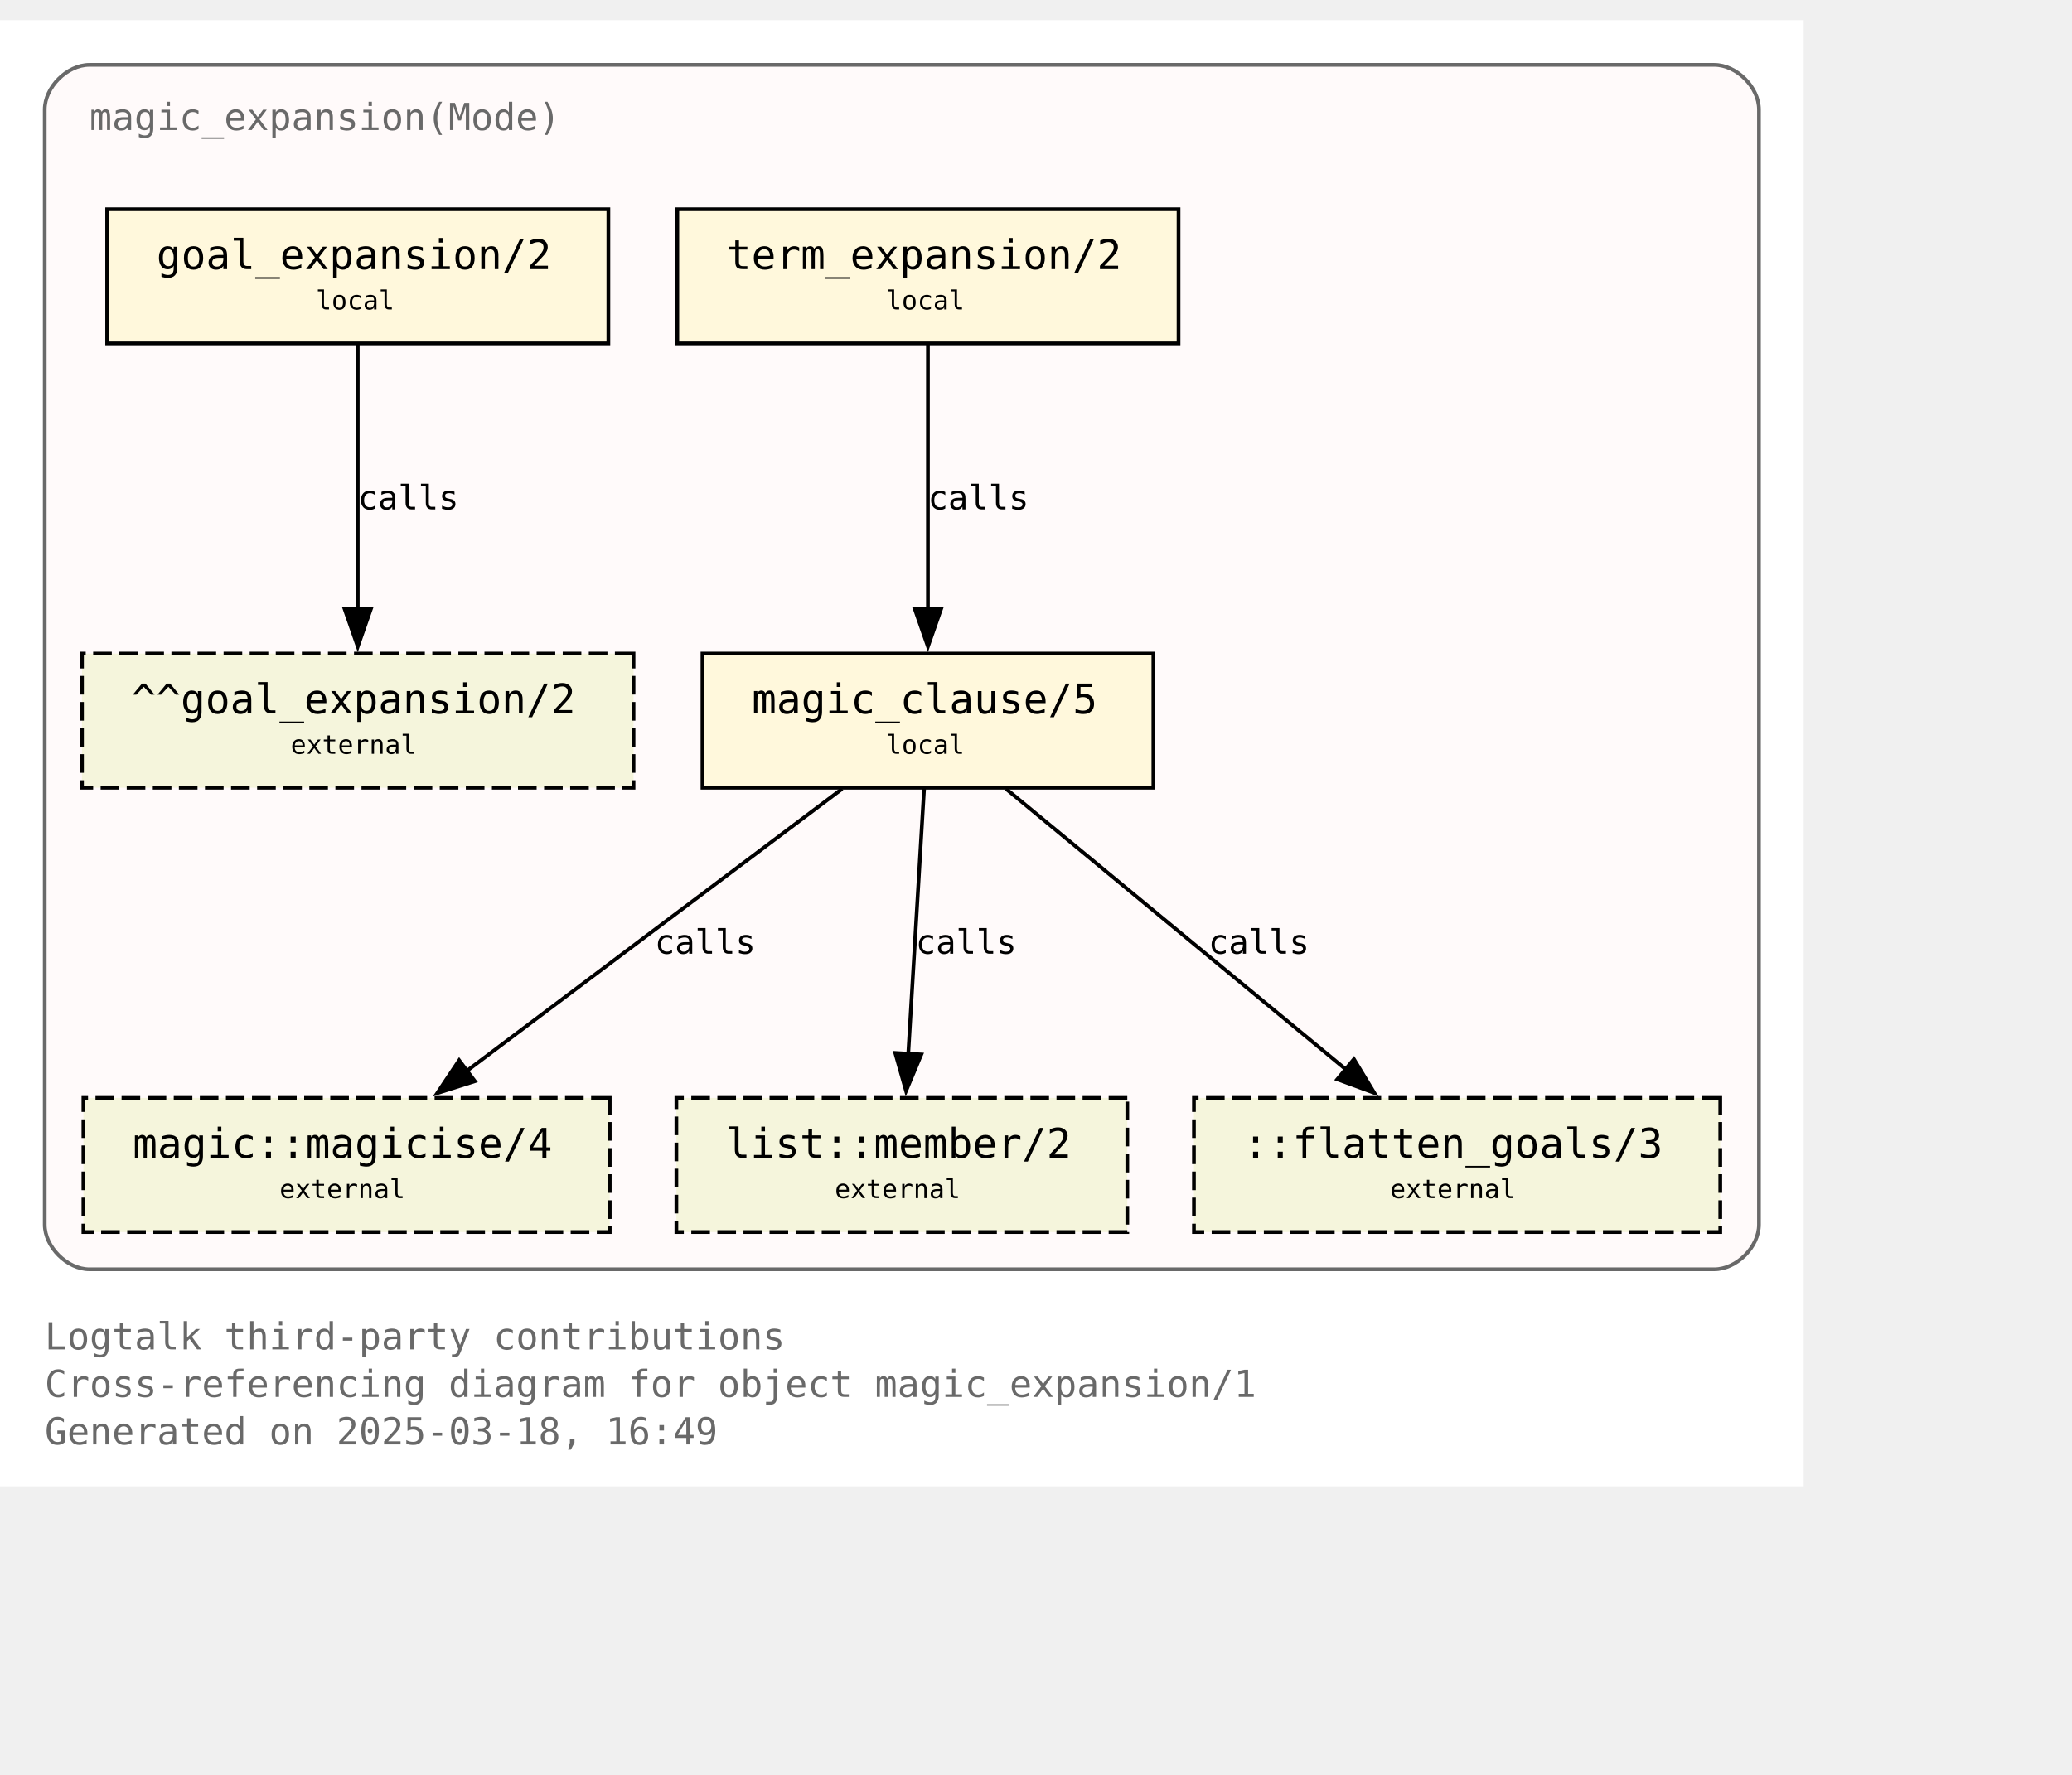
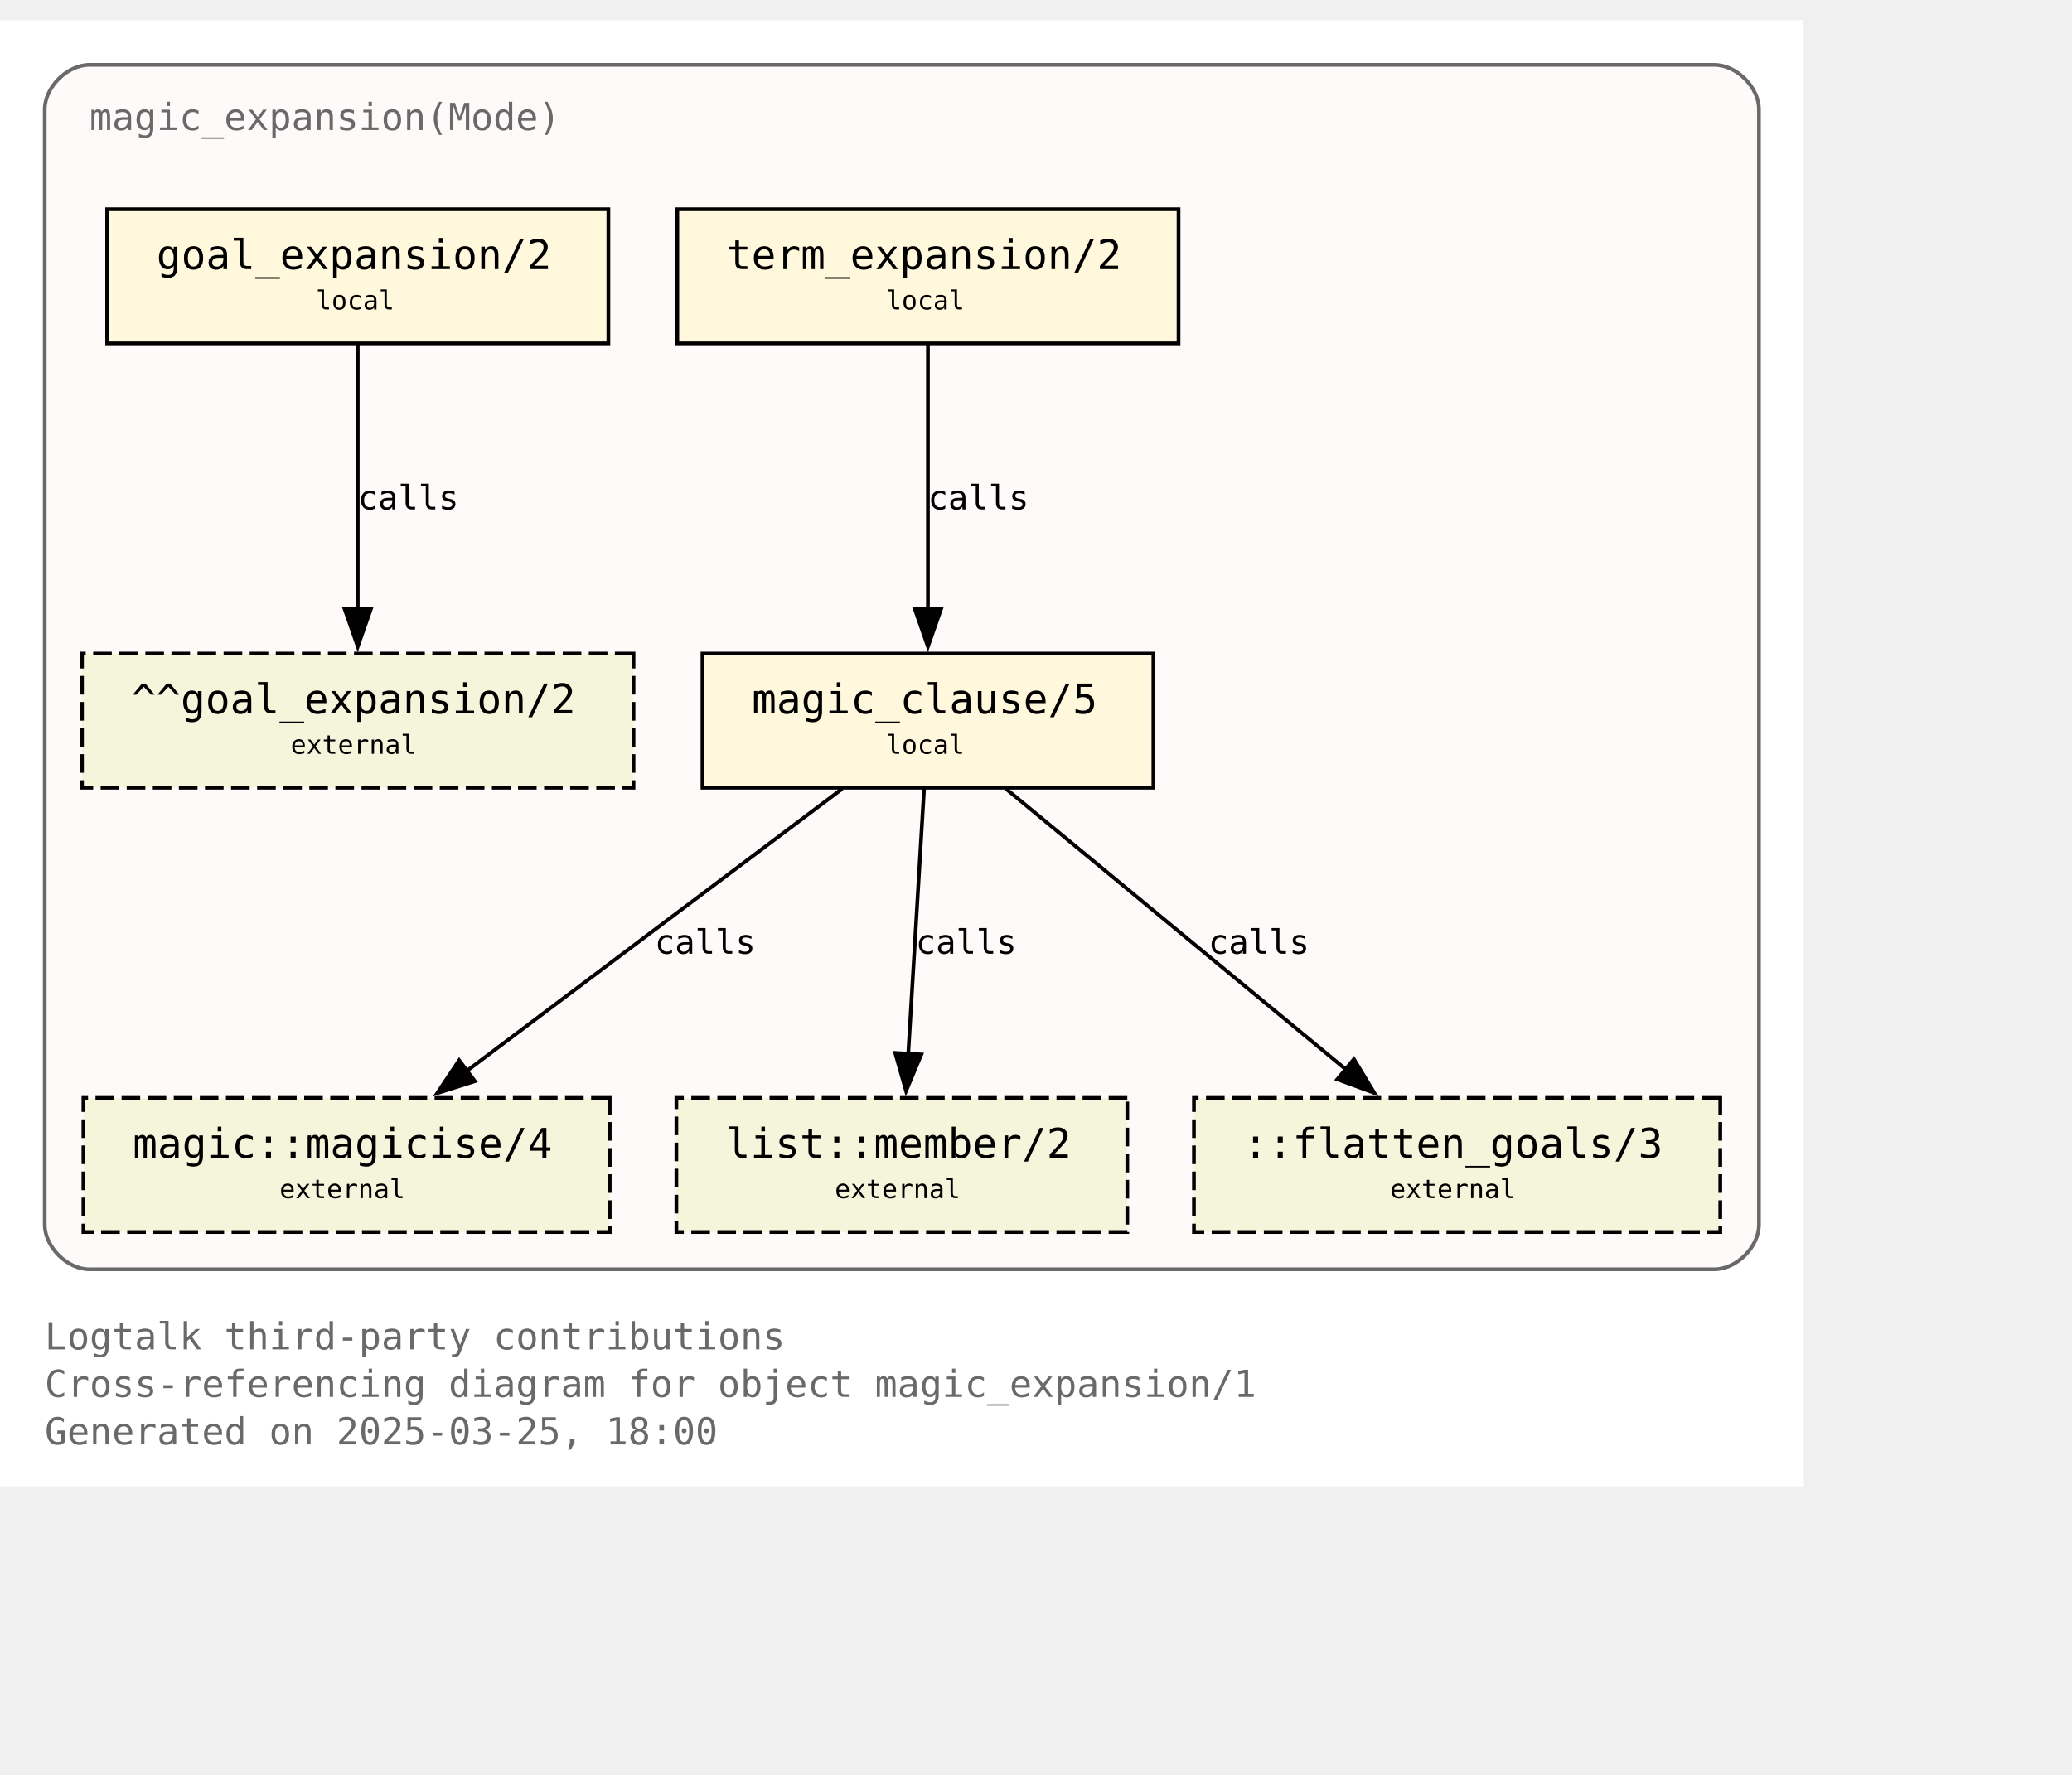
<svg xmlns="http://www.w3.org/2000/svg" xmlns:xlink="http://www.w3.org/1999/xlink" width="628pt" height="538pt" viewBox="72.00 72.00 556.00 465.50">
  <g id="graph0" class="graph" transform="scale(1 1) rotate(0) translate(76 461.5)">
    <polygon fill="white" stroke="none" points="-4,4 -4,-389.5 480,-389.5 480,4 -4,4" />
    <text text-anchor="start" x="8" y="-32.75" font-family="Monospace" font-size="10.00" fill="dimgray">Logtalk third-party contributions</text>
    <text text-anchor="start" x="8" y="-20" font-family="Monospace" font-size="10.00" fill="dimgray">Cross-referencing diagram for object magic_expansion/1</text>
-     <text text-anchor="start" x="8" y="-7.25" font-family="Monospace" font-size="10.00" fill="dimgray">Generated on 2025-03-18, 16:49</text>
+     <text text-anchor="start" x="8" y="-7.25" font-family="Monospace" font-size="10.00" fill="dimgray">Generated on 2025-03-25, 18:00</text>
    <g id="clust1" class="cluster">
      <g id="a_clust1">
        <a xlink:title="magic_expansion(Mode)">
          <path fill="snow" stroke="dimgray" d="M20,-54.25C20,-54.25 456,-54.25 456,-54.25 462,-54.25 468,-60.25 468,-66.25 468,-66.25 468,-365.5 468,-365.5 468,-371.5 462,-377.5 456,-377.5 456,-377.5 20,-377.5 20,-377.5 14,-377.5 8,-371.5 8,-365.5 8,-365.5 8,-66.25 8,-66.25 8,-60.25 14,-54.25 20,-54.25" />
          <g id="a_clust1_0">
-             <a xlink:href="https://github.com/LogtalkDotOrg/logtalk3/tree/feb8a8aba0b6f44c5f45fa8721a4d69df8639c18/contributions/verdi_neruda/magic_expansion.lgt" xlink:title="https://github.com/LogtalkDotOrg/logtalk3/tree/feb8a8aba0b6f44c5f45fa8721a4d69df8639c18/contributions/verdi_neruda/magic_expansion.lgt">
+             <a xlink:href="https://github.com/LogtalkDotOrg/logtalk3/tree/06250e88ac7aba66e2ad32b1ab9603b9f379cf51/contributions/verdi_neruda/magic_expansion.lgt" xlink:title="https://github.com/LogtalkDotOrg/logtalk3/tree/06250e88ac7aba66e2ad32b1ab9603b9f379cf51/contributions/verdi_neruda/magic_expansion.lgt">
              <text text-anchor="start" x="20" y="-360" font-family="Monospace" font-size="10.00" fill="dimgray">magic_expansion(Mode)</text>
            </a>
          </g>
        </a>
      </g>
    </g>
    <g id="node1" class="node">
      <g id="a_node1">
-         <a xlink:href="https://github.com/LogtalkDotOrg/logtalk3/tree/feb8a8aba0b6f44c5f45fa8721a4d69df8639c18/contributions/verdi_neruda/magic_expansion.lgt#L52" xlink:title="https://github.com/LogtalkDotOrg/logtalk3/tree/feb8a8aba0b6f44c5f45fa8721a4d69df8639c18/contributions/verdi_neruda/magic_expansion.lgt#L52">
+         <a xlink:href="https://github.com/LogtalkDotOrg/logtalk3/tree/06250e88ac7aba66e2ad32b1ab9603b9f379cf51/contributions/verdi_neruda/magic_expansion.lgt#L52" xlink:title="https://github.com/LogtalkDotOrg/logtalk3/tree/06250e88ac7aba66e2ad32b1ab9603b9f379cf51/contributions/verdi_neruda/magic_expansion.lgt#L52">
          <polygon fill="cornsilk" stroke="black" points="159.25,-338.75 24.75,-338.75 24.75,-302.75 159.25,-302.75 159.25,-338.75" />
          <text text-anchor="start" x="32.75" y="-323.45" font-family="Monospace" font-size="9.00"> </text>
          <text text-anchor="start" x="38" y="-322.68" font-family="Monospace" font-size="11.00">goal_expansion/2</text>
          <text text-anchor="start" x="146" y="-323.45" font-family="Monospace" font-size="9.00"> </text>
          <text text-anchor="start" x="32.75" y="-311.07" font-family="Monospace" font-size="9.00"> </text>
          <text text-anchor="start" x="80.75" y="-311.85" font-family="Monospace" font-size="7.00">local</text>
          <text text-anchor="start" x="146" y="-311.07" font-family="Monospace" font-size="9.00"> </text>
        </a>
      </g>
    </g>
    <g id="node7" class="node">
      <polygon fill="beige" stroke="black" stroke-dasharray="5,2" points="166,-219.5 18,-219.5 18,-183.5 166,-183.5 166,-219.5" />
      <text text-anchor="start" x="26" y="-204.2" font-family="Monospace" font-size="9.00"> </text>
      <text text-anchor="start" x="31.25" y="-203.43" font-family="Monospace" font-size="11.00">^^goal_expansion/2</text>
      <text text-anchor="start" x="152.75" y="-204.2" font-family="Monospace" font-size="9.00"> </text>
      <text text-anchor="start" x="26" y="-191.82" font-family="Monospace" font-size="9.00"> </text>
      <text text-anchor="start" x="74" y="-192.6" font-family="Monospace" font-size="7.00">external</text>
      <text text-anchor="start" x="152.75" y="-191.82" font-family="Monospace" font-size="9.00"> </text>
    </g>
    <g id="edge3" class="edge">
      <g id="a_edge3">
-         <a xlink:href="https://github.com/LogtalkDotOrg/logtalk3/tree/feb8a8aba0b6f44c5f45fa8721a4d69df8639c18/contributions/verdi_neruda/magic_expansion.lgt#L52" xlink:title="calls">
+         <a xlink:href="https://github.com/LogtalkDotOrg/logtalk3/tree/06250e88ac7aba66e2ad32b1ab9603b9f379cf51/contributions/verdi_neruda/magic_expansion.lgt#L52" xlink:title="calls">
          <path fill="none" stroke="black" d="M92,-302.45C92,-283.75 92,-253.62 92,-231.33" />
          <polygon fill="black" stroke="black" points="95.5,-231.39 92,-221.39 88.5,-231.39 95.5,-231.39" />
        </a>
      </g>
      <g id="a_edge3-label">
-         <a xlink:href="https://github.com/LogtalkDotOrg/logtalk3/tree/feb8a8aba0b6f44c5f45fa8721a4d69df8639c18/contributions/verdi_neruda/magic_expansion.lgt#L52" xlink:title="https://github.com/LogtalkDotOrg/logtalk3/tree/feb8a8aba0b6f44c5f45fa8721a4d69df8639c18/contributions/verdi_neruda/magic_expansion.lgt#L52">
+         <a xlink:href="https://github.com/LogtalkDotOrg/logtalk3/tree/06250e88ac7aba66e2ad32b1ab9603b9f379cf51/contributions/verdi_neruda/magic_expansion.lgt#L52" xlink:title="https://github.com/LogtalkDotOrg/logtalk3/tree/06250e88ac7aba66e2ad32b1ab9603b9f379cf51/contributions/verdi_neruda/magic_expansion.lgt#L52">
          <text text-anchor="start" x="92" y="-258.2" font-family="Monospace" font-size="9.00">calls</text>
        </a>
      </g>
    </g>
    <g id="node2" class="node">
      <g id="a_node2">
-         <a xlink:href="https://github.com/LogtalkDotOrg/logtalk3/tree/feb8a8aba0b6f44c5f45fa8721a4d69df8639c18/contributions/verdi_neruda/magic_expansion.lgt#L55" xlink:title="https://github.com/LogtalkDotOrg/logtalk3/tree/feb8a8aba0b6f44c5f45fa8721a4d69df8639c18/contributions/verdi_neruda/magic_expansion.lgt#L55">
+         <a xlink:href="https://github.com/LogtalkDotOrg/logtalk3/tree/06250e88ac7aba66e2ad32b1ab9603b9f379cf51/contributions/verdi_neruda/magic_expansion.lgt#L55" xlink:title="https://github.com/LogtalkDotOrg/logtalk3/tree/06250e88ac7aba66e2ad32b1ab9603b9f379cf51/contributions/verdi_neruda/magic_expansion.lgt#L55">
          <polygon fill="cornsilk" stroke="black" points="312.25,-338.75 177.75,-338.75 177.75,-302.75 312.25,-302.75 312.25,-338.75" />
          <text text-anchor="start" x="185.75" y="-323.45" font-family="Monospace" font-size="9.00"> </text>
          <text text-anchor="start" x="191" y="-322.68" font-family="Monospace" font-size="11.00">term_expansion/2</text>
          <text text-anchor="start" x="299" y="-323.45" font-family="Monospace" font-size="9.00"> </text>
          <text text-anchor="start" x="185.75" y="-311.07" font-family="Monospace" font-size="9.00"> </text>
          <text text-anchor="start" x="233.75" y="-311.85" font-family="Monospace" font-size="7.00">local</text>
          <text text-anchor="start" x="299" y="-311.07" font-family="Monospace" font-size="9.00"> </text>
        </a>
      </g>
    </g>
    <g id="node3" class="node">
      <g id="a_node3">
-         <a xlink:href="https://github.com/LogtalkDotOrg/logtalk3/tree/feb8a8aba0b6f44c5f45fa8721a4d69df8639c18/contributions/verdi_neruda/magic_expansion.lgt#L62" xlink:title="https://github.com/LogtalkDotOrg/logtalk3/tree/feb8a8aba0b6f44c5f45fa8721a4d69df8639c18/contributions/verdi_neruda/magic_expansion.lgt#L62">
+         <a xlink:href="https://github.com/LogtalkDotOrg/logtalk3/tree/06250e88ac7aba66e2ad32b1ab9603b9f379cf51/contributions/verdi_neruda/magic_expansion.lgt#L62" xlink:title="https://github.com/LogtalkDotOrg/logtalk3/tree/06250e88ac7aba66e2ad32b1ab9603b9f379cf51/contributions/verdi_neruda/magic_expansion.lgt#L62">
          <polygon fill="cornsilk" stroke="black" points="305.5,-219.5 184.5,-219.5 184.5,-183.5 305.5,-183.5 305.5,-219.5" />
          <text text-anchor="start" x="192.5" y="-204.2" font-family="Monospace" font-size="9.00"> </text>
          <text text-anchor="start" x="197.75" y="-203.43" font-family="Monospace" font-size="11.00">magic_clause/5</text>
          <text text-anchor="start" x="292.25" y="-204.2" font-family="Monospace" font-size="9.00"> </text>
          <text text-anchor="start" x="192.5" y="-191.82" font-family="Monospace" font-size="9.00"> </text>
          <text text-anchor="start" x="233.75" y="-192.6" font-family="Monospace" font-size="7.00">local</text>
          <text text-anchor="start" x="292.25" y="-191.82" font-family="Monospace" font-size="9.00"> </text>
        </a>
      </g>
    </g>
    <g id="edge1" class="edge">
      <g id="a_edge1">
-         <a xlink:href="https://github.com/LogtalkDotOrg/logtalk3/tree/feb8a8aba0b6f44c5f45fa8721a4d69df8639c18/contributions/verdi_neruda/magic_expansion.lgt#L55" xlink:title="calls">
+         <a xlink:href="https://github.com/LogtalkDotOrg/logtalk3/tree/06250e88ac7aba66e2ad32b1ab9603b9f379cf51/contributions/verdi_neruda/magic_expansion.lgt#L55" xlink:title="calls">
          <path fill="none" stroke="black" d="M245,-302.45C245,-283.75 245,-253.62 245,-231.33" />
          <polygon fill="black" stroke="black" points="248.5,-231.39 245,-221.39 241.5,-231.39 248.5,-231.39" />
        </a>
      </g>
      <g id="a_edge1-label">
-         <a xlink:href="https://github.com/LogtalkDotOrg/logtalk3/tree/feb8a8aba0b6f44c5f45fa8721a4d69df8639c18/contributions/verdi_neruda/magic_expansion.lgt#L55" xlink:title="https://github.com/LogtalkDotOrg/logtalk3/tree/feb8a8aba0b6f44c5f45fa8721a4d69df8639c18/contributions/verdi_neruda/magic_expansion.lgt#L55">
+         <a xlink:href="https://github.com/LogtalkDotOrg/logtalk3/tree/06250e88ac7aba66e2ad32b1ab9603b9f379cf51/contributions/verdi_neruda/magic_expansion.lgt#L55" xlink:title="https://github.com/LogtalkDotOrg/logtalk3/tree/06250e88ac7aba66e2ad32b1ab9603b9f379cf51/contributions/verdi_neruda/magic_expansion.lgt#L55">
          <text text-anchor="start" x="245" y="-258.2" font-family="Monospace" font-size="9.00">calls</text>
        </a>
      </g>
    </g>
    <g id="node4" class="node">
      <g id="a_node4">
        <a xlink:href="https://logtalk.org/library/magic_0.html#magicise-4" xlink:title="https://logtalk.org/library/magic_0.html#magicise-4">
          <polygon fill="beige" stroke="black" stroke-dasharray="5,2" points="159.62,-100.25 18.38,-100.25 18.38,-64.25 159.62,-64.25 159.62,-100.25" />
          <text text-anchor="start" x="26.38" y="-84.95" font-family="Monospace" font-size="9.00"> </text>
          <text text-anchor="start" x="31.62" y="-84.17" font-family="Monospace" font-size="11.00">magic::magicise/4</text>
          <text text-anchor="start" x="146.38" y="-84.95" font-family="Monospace" font-size="9.00"> </text>
          <text text-anchor="start" x="26.38" y="-72.58" font-family="Monospace" font-size="9.00"> </text>
          <text text-anchor="start" x="71" y="-73.35" font-family="Monospace" font-size="7.00">external</text>
          <text text-anchor="start" x="146.38" y="-72.58" font-family="Monospace" font-size="9.00"> </text>
        </a>
      </g>
    </g>
    <g id="edge4" class="edge">
      <g id="a_edge4">
-         <a xlink:href="https://github.com/LogtalkDotOrg/logtalk3/tree/feb8a8aba0b6f44c5f45fa8721a4d69df8639c18/contributions/verdi_neruda/magic_expansion.lgt#L62" xlink:title="calls">
+         <a xlink:href="https://github.com/LogtalkDotOrg/logtalk3/tree/06250e88ac7aba66e2ad32b1ab9603b9f379cf51/contributions/verdi_neruda/magic_expansion.lgt#L62" xlink:title="calls">
          <path fill="none" stroke="black" d="M221.98,-183.2C195.25,-163.11 151,-129.85 120.95,-107.26" />
          <polygon fill="black" stroke="black" points="123.42,-104.74 113.32,-101.53 119.21,-110.34 123.42,-104.74" />
        </a>
      </g>
      <g id="a_edge4-label">
-         <a xlink:href="https://github.com/LogtalkDotOrg/logtalk3/tree/feb8a8aba0b6f44c5f45fa8721a4d69df8639c18/contributions/verdi_neruda/magic_expansion.lgt#L62" xlink:title="https://github.com/LogtalkDotOrg/logtalk3/tree/feb8a8aba0b6f44c5f45fa8721a4d69df8639c18/contributions/verdi_neruda/magic_expansion.lgt#L62">
+         <a xlink:href="https://github.com/LogtalkDotOrg/logtalk3/tree/06250e88ac7aba66e2ad32b1ab9603b9f379cf51/contributions/verdi_neruda/magic_expansion.lgt#L62" xlink:title="https://github.com/LogtalkDotOrg/logtalk3/tree/06250e88ac7aba66e2ad32b1ab9603b9f379cf51/contributions/verdi_neruda/magic_expansion.lgt#L62">
          <text text-anchor="start" x="171.68" y="-138.95" font-family="Monospace" font-size="9.00">calls</text>
        </a>
      </g>
    </g>
    <g id="node5" class="node">
      <g id="a_node5">
        <a xlink:href="https://logtalk.org/library/listp_0.html#member-2" xlink:title="https://logtalk.org/library/listp_0.html#member-2">
          <polygon fill="beige" stroke="black" stroke-dasharray="5,2" points="298.5,-100.25 177.5,-100.25 177.5,-64.25 298.5,-64.25 298.5,-100.25" />
          <text text-anchor="start" x="185.5" y="-84.95" font-family="Monospace" font-size="9.00"> </text>
          <text text-anchor="start" x="190.75" y="-84.17" font-family="Monospace" font-size="11.00">list::member/2</text>
          <text text-anchor="start" x="285.25" y="-84.95" font-family="Monospace" font-size="9.00"> </text>
          <text text-anchor="start" x="185.5" y="-72.58" font-family="Monospace" font-size="9.00"> </text>
          <text text-anchor="start" x="220" y="-73.35" font-family="Monospace" font-size="7.00">external</text>
          <text text-anchor="start" x="285.25" y="-72.58" font-family="Monospace" font-size="9.00"> </text>
        </a>
      </g>
    </g>
    <g id="edge5" class="edge">
      <g id="a_edge5">
-         <a xlink:href="https://github.com/LogtalkDotOrg/logtalk3/tree/feb8a8aba0b6f44c5f45fa8721a4d69df8639c18/contributions/verdi_neruda/magic_expansion.lgt#L62" xlink:title="calls">
+         <a xlink:href="https://github.com/LogtalkDotOrg/logtalk3/tree/06250e88ac7aba66e2ad32b1ab9603b9f379cf51/contributions/verdi_neruda/magic_expansion.lgt#L62" xlink:title="calls">
          <path fill="none" stroke="black" d="M243.97,-183.2C242.85,-164.5 241.05,-134.37 239.72,-112.08" />
          <polygon fill="black" stroke="black" points="243.22,-111.91 239.13,-102.13 236.23,-112.32 243.22,-111.91" />
        </a>
      </g>
      <g id="a_edge5-label">
-         <a xlink:href="https://github.com/LogtalkDotOrg/logtalk3/tree/feb8a8aba0b6f44c5f45fa8721a4d69df8639c18/contributions/verdi_neruda/magic_expansion.lgt#L62" xlink:title="https://github.com/LogtalkDotOrg/logtalk3/tree/feb8a8aba0b6f44c5f45fa8721a4d69df8639c18/contributions/verdi_neruda/magic_expansion.lgt#L62">
+         <a xlink:href="https://github.com/LogtalkDotOrg/logtalk3/tree/06250e88ac7aba66e2ad32b1ab9603b9f379cf51/contributions/verdi_neruda/magic_expansion.lgt#L62" xlink:title="https://github.com/LogtalkDotOrg/logtalk3/tree/06250e88ac7aba66e2ad32b1ab9603b9f379cf51/contributions/verdi_neruda/magic_expansion.lgt#L62">
          <text text-anchor="start" x="241.71" y="-138.95" font-family="Monospace" font-size="9.00">calls</text>
        </a>
      </g>
    </g>
    <g id="node6" class="node">
      <polygon fill="beige" stroke="black" stroke-dasharray="5,2" points="457.62,-100.25 316.38,-100.25 316.38,-64.25 457.62,-64.25 457.62,-100.25" />
      <text text-anchor="start" x="324.38" y="-84.95" font-family="Monospace" font-size="9.00"> </text>
      <text text-anchor="start" x="329.62" y="-84.17" font-family="Monospace" font-size="11.00">::flatten_goals/3</text>
      <text text-anchor="start" x="444.38" y="-84.95" font-family="Monospace" font-size="9.00"> </text>
      <text text-anchor="start" x="324.38" y="-72.58" font-family="Monospace" font-size="9.00"> </text>
      <text text-anchor="start" x="369" y="-73.35" font-family="Monospace" font-size="7.00">external</text>
      <text text-anchor="start" x="444.38" y="-72.58" font-family="Monospace" font-size="9.00"> </text>
    </g>
    <g id="edge2" class="edge">
      <g id="a_edge2">
-         <a xlink:href="https://github.com/LogtalkDotOrg/logtalk3/tree/feb8a8aba0b6f44c5f45fa8721a4d69df8639c18/contributions/verdi_neruda/magic_expansion.lgt#L62" xlink:title="calls">
+         <a xlink:href="https://github.com/LogtalkDotOrg/logtalk3/tree/06250e88ac7aba66e2ad32b1ab9603b9f379cf51/contributions/verdi_neruda/magic_expansion.lgt#L62" xlink:title="calls">
          <path fill="none" stroke="black" d="M265.95,-183.2C290.07,-163.28 329.87,-130.42 357.21,-107.85" />
          <polygon fill="black" stroke="black" points="359.31,-110.65 364.79,-101.59 354.85,-105.25 359.31,-110.65" />
        </a>
      </g>
      <g id="a_edge2-label">
-         <a xlink:href="https://github.com/LogtalkDotOrg/logtalk3/tree/feb8a8aba0b6f44c5f45fa8721a4d69df8639c18/contributions/verdi_neruda/magic_expansion.lgt#L62" xlink:title="https://github.com/LogtalkDotOrg/logtalk3/tree/feb8a8aba0b6f44c5f45fa8721a4d69df8639c18/contributions/verdi_neruda/magic_expansion.lgt#L62">
+         <a xlink:href="https://github.com/LogtalkDotOrg/logtalk3/tree/06250e88ac7aba66e2ad32b1ab9603b9f379cf51/contributions/verdi_neruda/magic_expansion.lgt#L62" xlink:title="https://github.com/LogtalkDotOrg/logtalk3/tree/06250e88ac7aba66e2ad32b1ab9603b9f379cf51/contributions/verdi_neruda/magic_expansion.lgt#L62">
          <text text-anchor="start" x="320.26" y="-138.95" font-family="Monospace" font-size="9.00">calls</text>
        </a>
      </g>
    </g>
  </g>
</svg>
